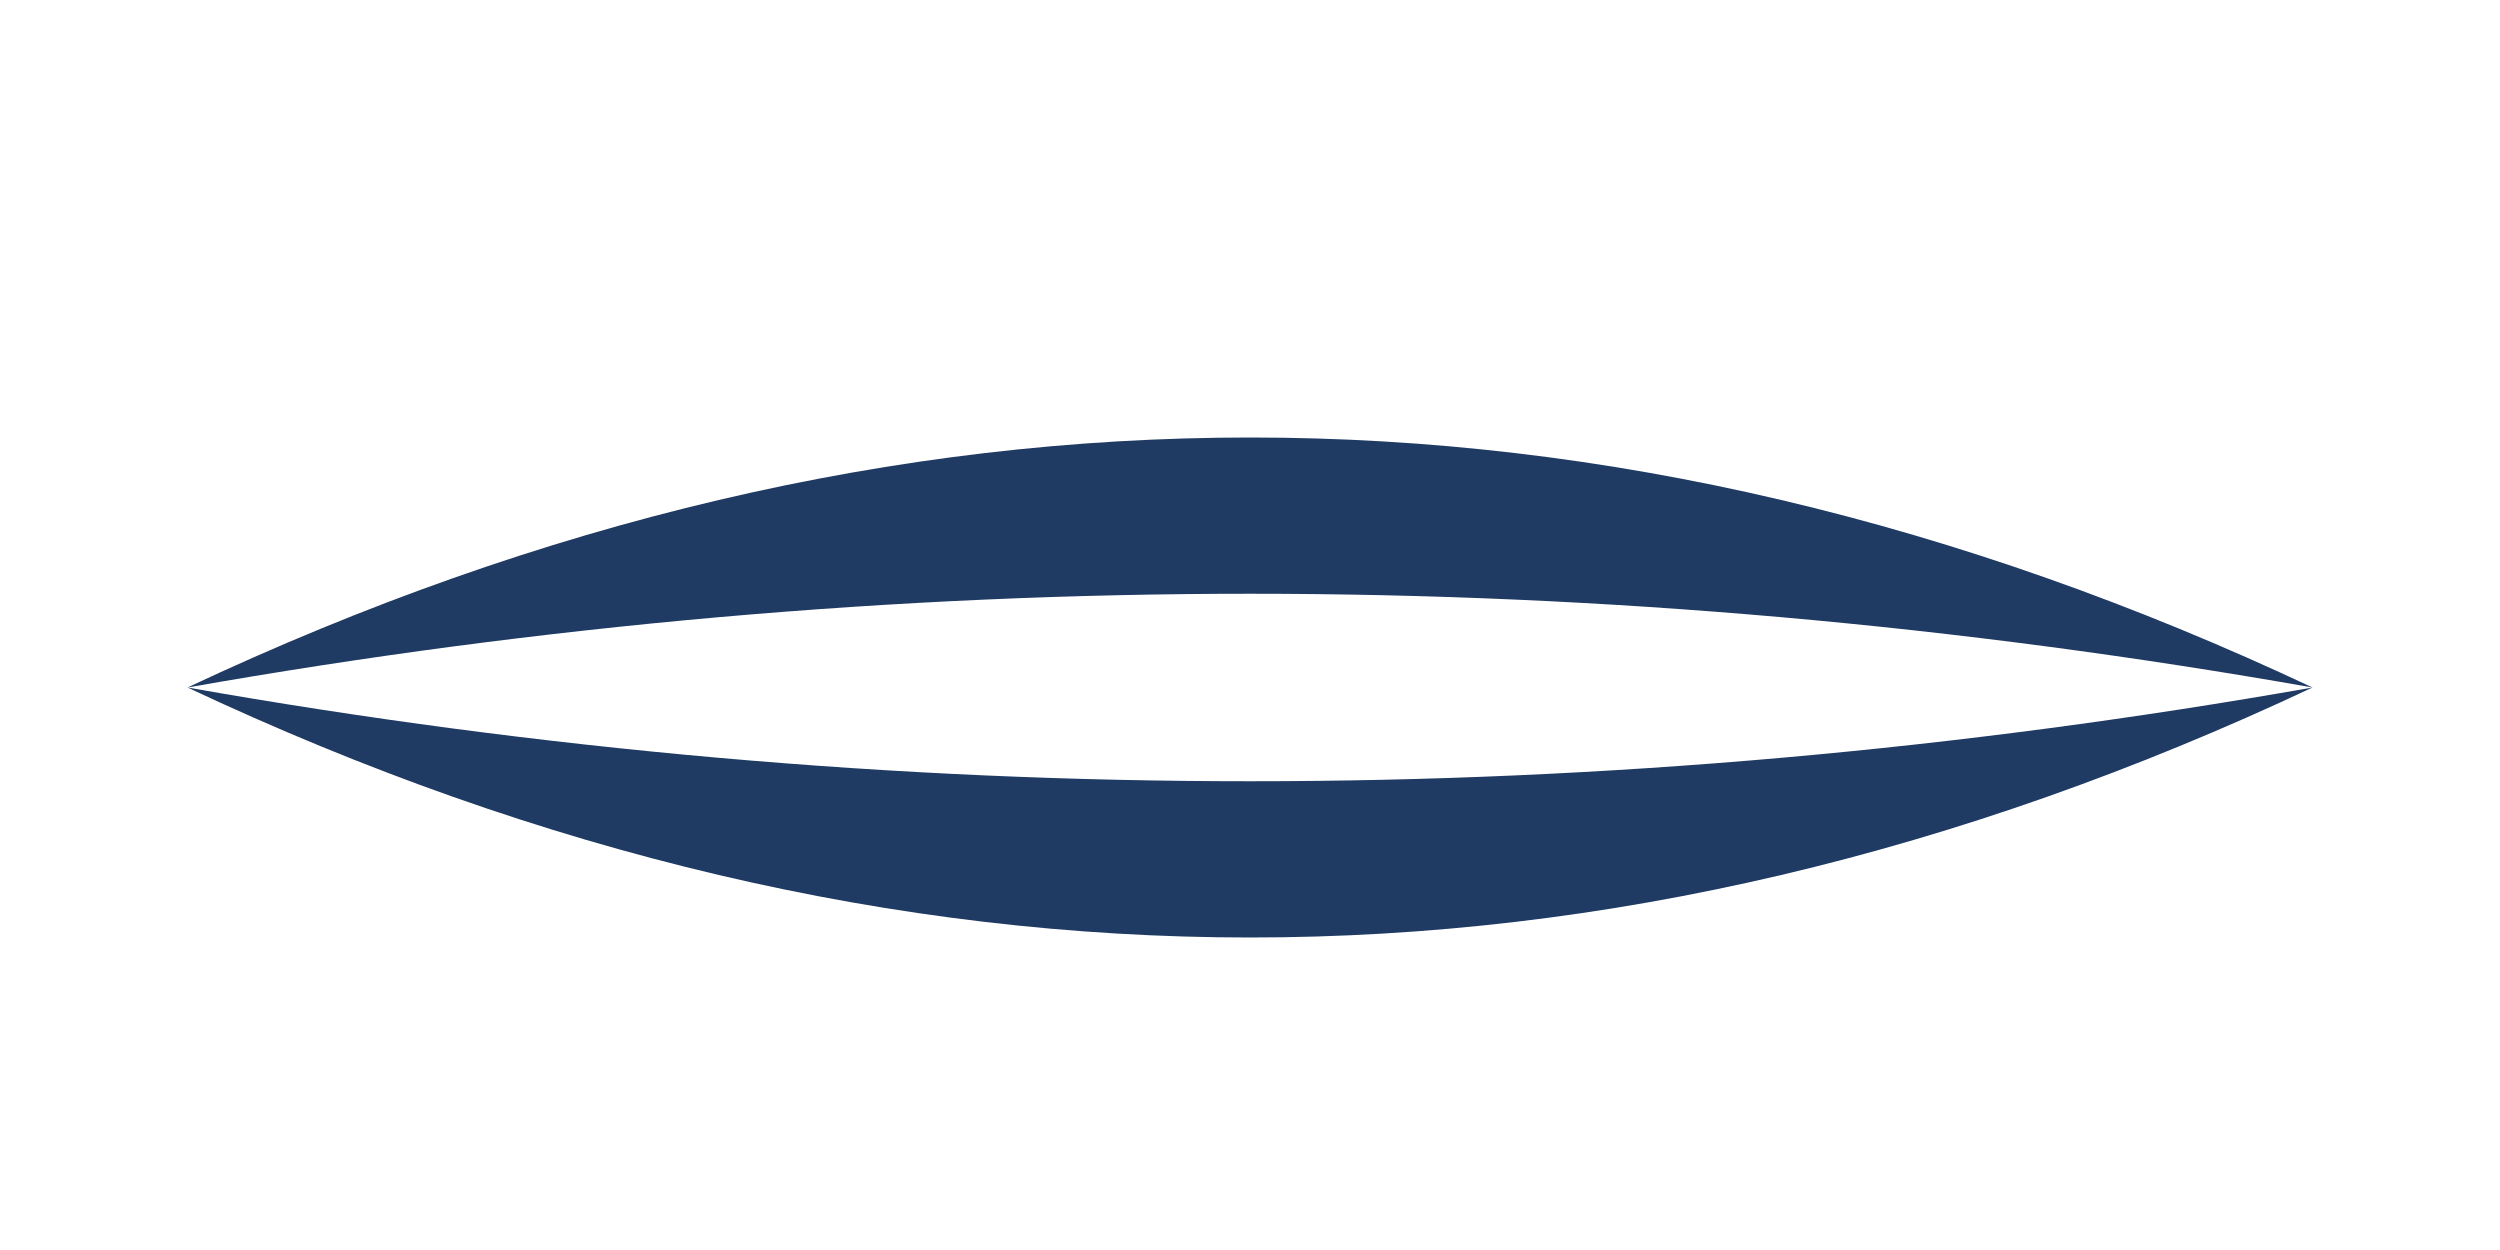
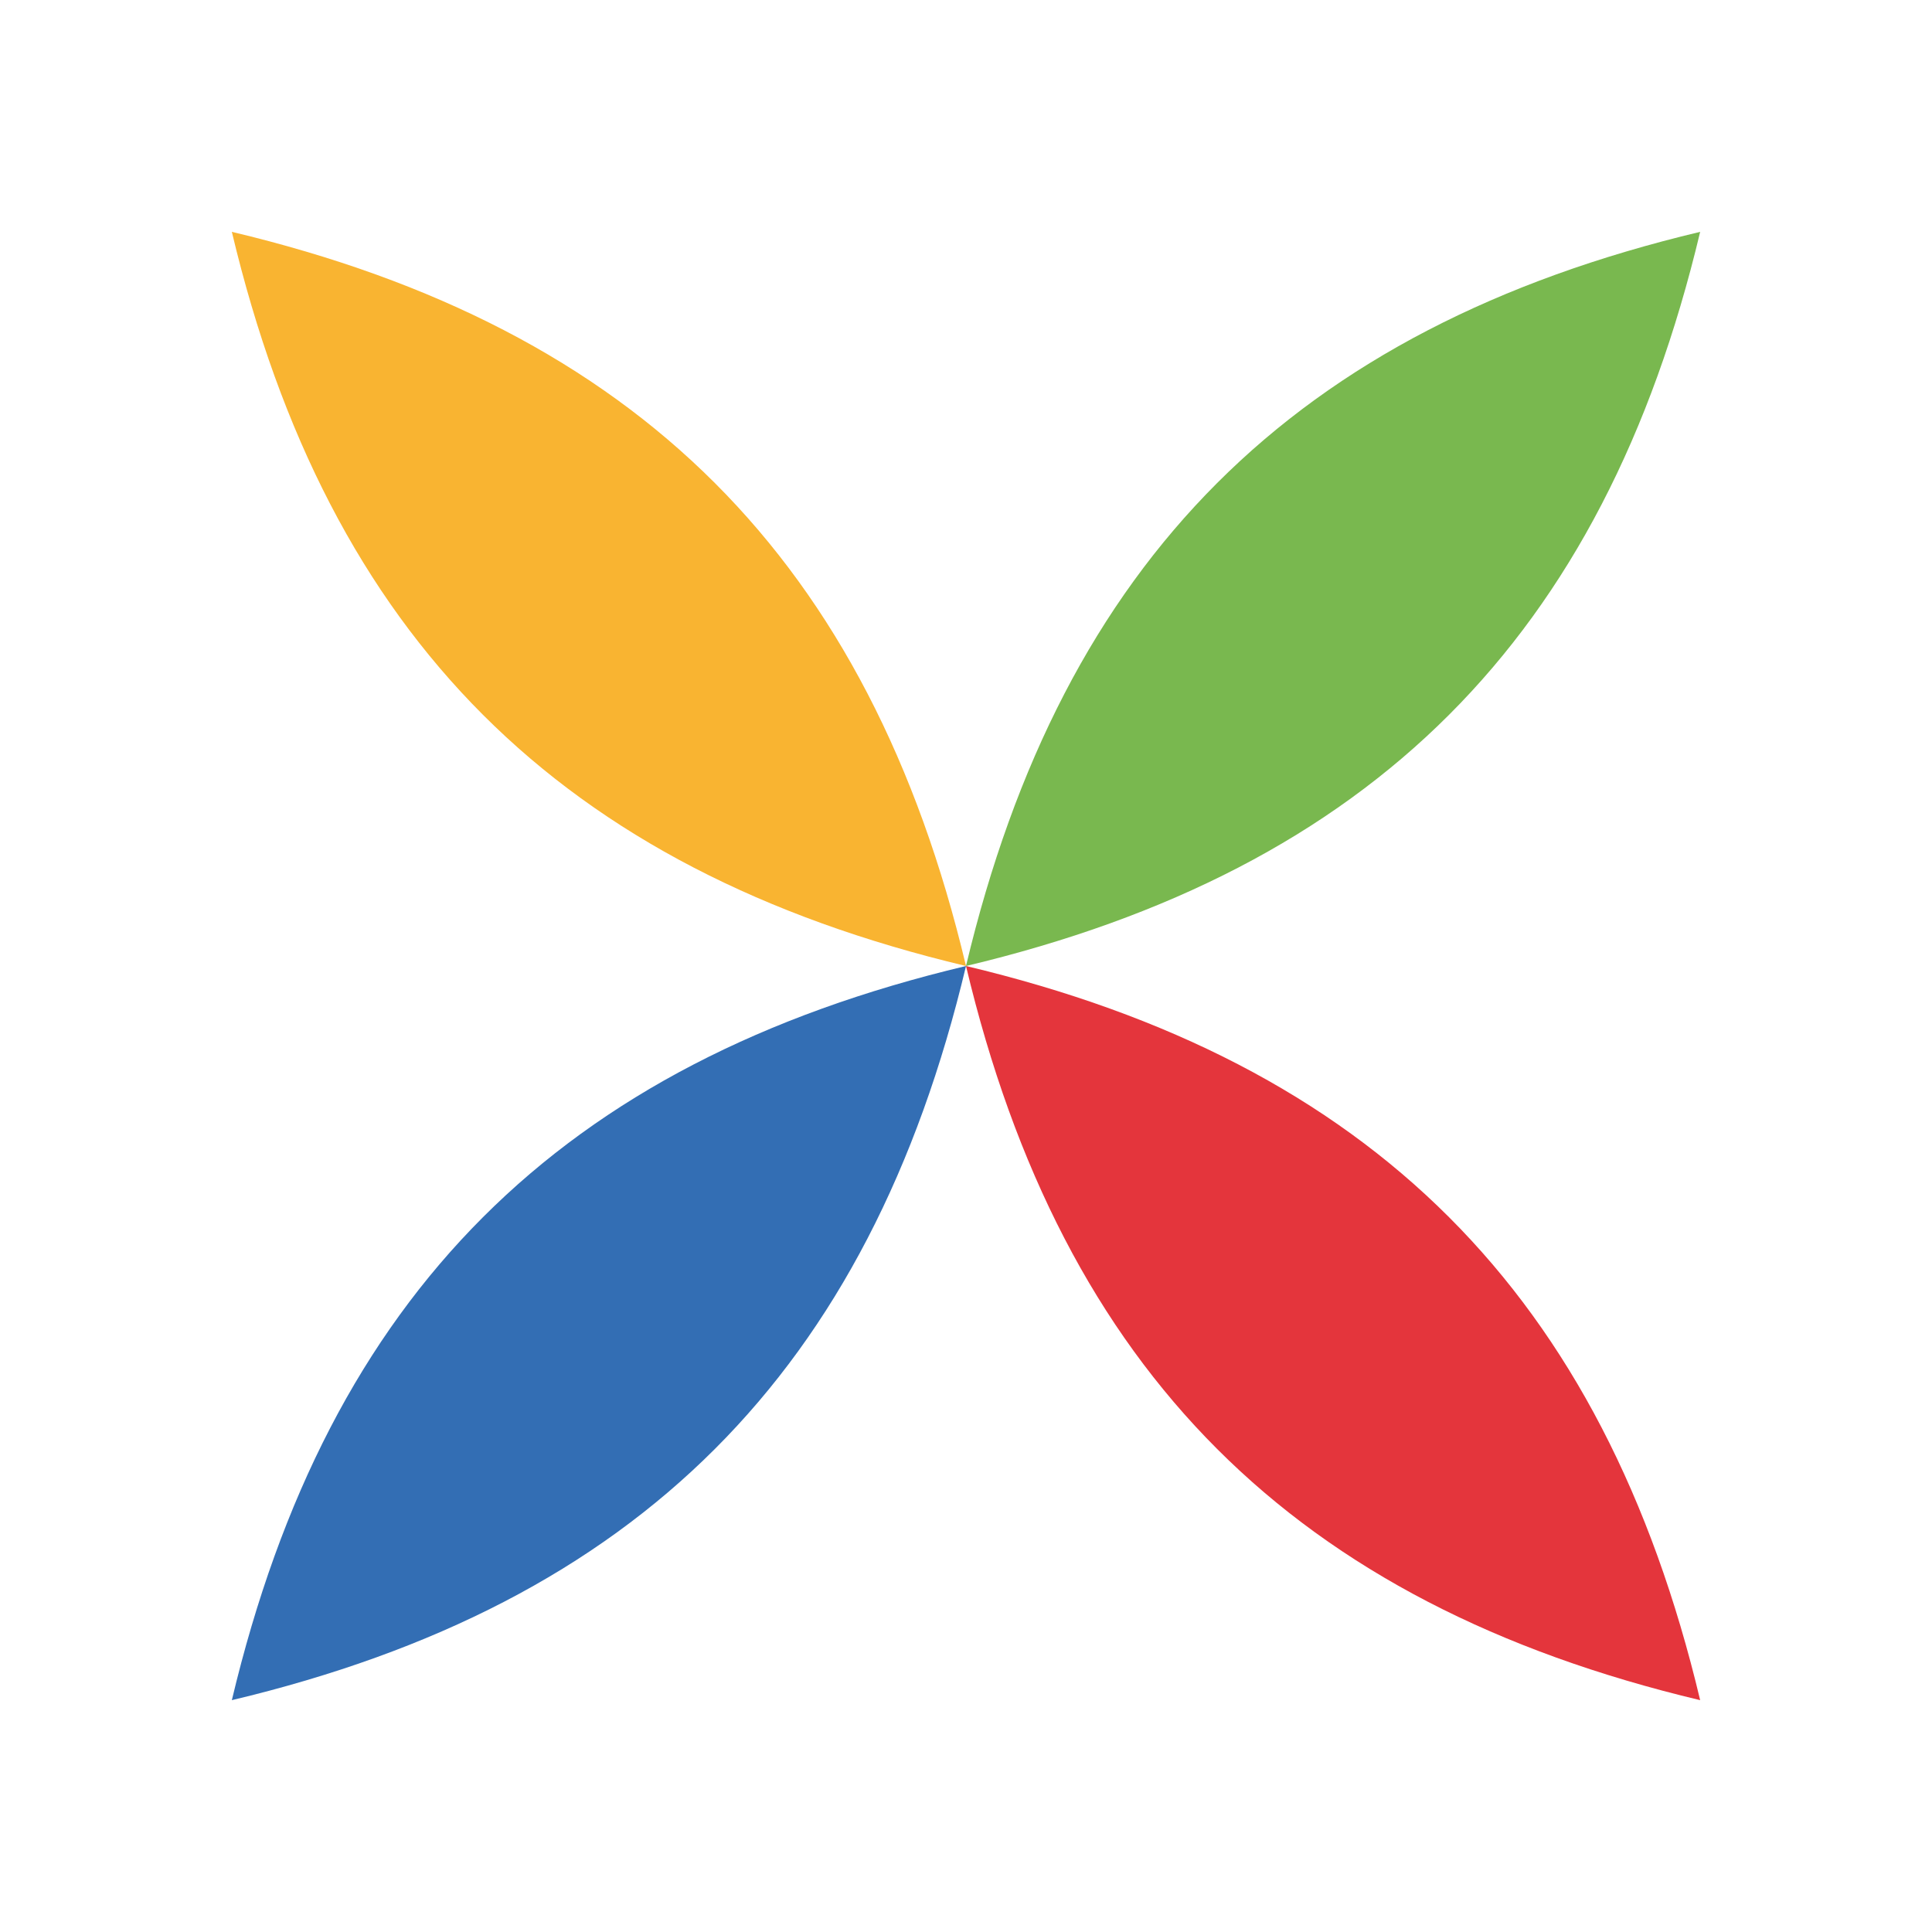
- <svg xmlns="http://www.w3.org/2000/svg" viewBox="0 0 200 100" fill="#1F3A63">
-   <path d="M 15 55 Q 100 15 185 55 Q 100 40 15 55 Z" />
-   <path d="M 15 55 Q 100 95 185 55 Q 100 70 15 55 Z" />
+ <svg xmlns="http://www.w3.org/2000/svg" viewBox="0 0 100 100">
+   <path d="M50 50 C45 29 33 17 12 12 C17 33 29 45 50 50 Z" fill="#f9b431" />
+   <path d="M50 50 C45 29 33 17 12 12 C17 33 29 45 50 50 Z" fill="#79b84f" transform="rotate(90 50 50)" />
+   <path d="M50 50 C45 29 33 17 12 12 C17 33 29 45 50 50 Z" fill="#e4353c" transform="rotate(180 50 50)" />
+   <path d="M50 50 C45 29 33 17 12 12 C17 33 29 45 50 50 Z" fill="#336eb4" transform="rotate(270 50 50)" />
</svg>
